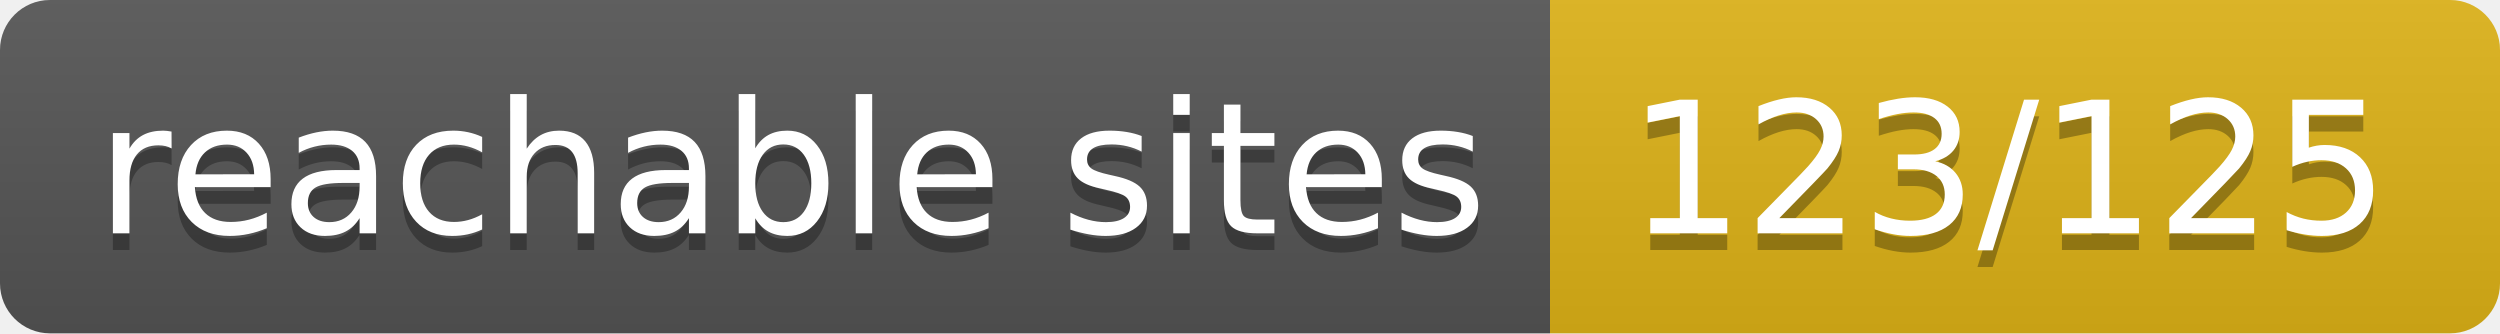
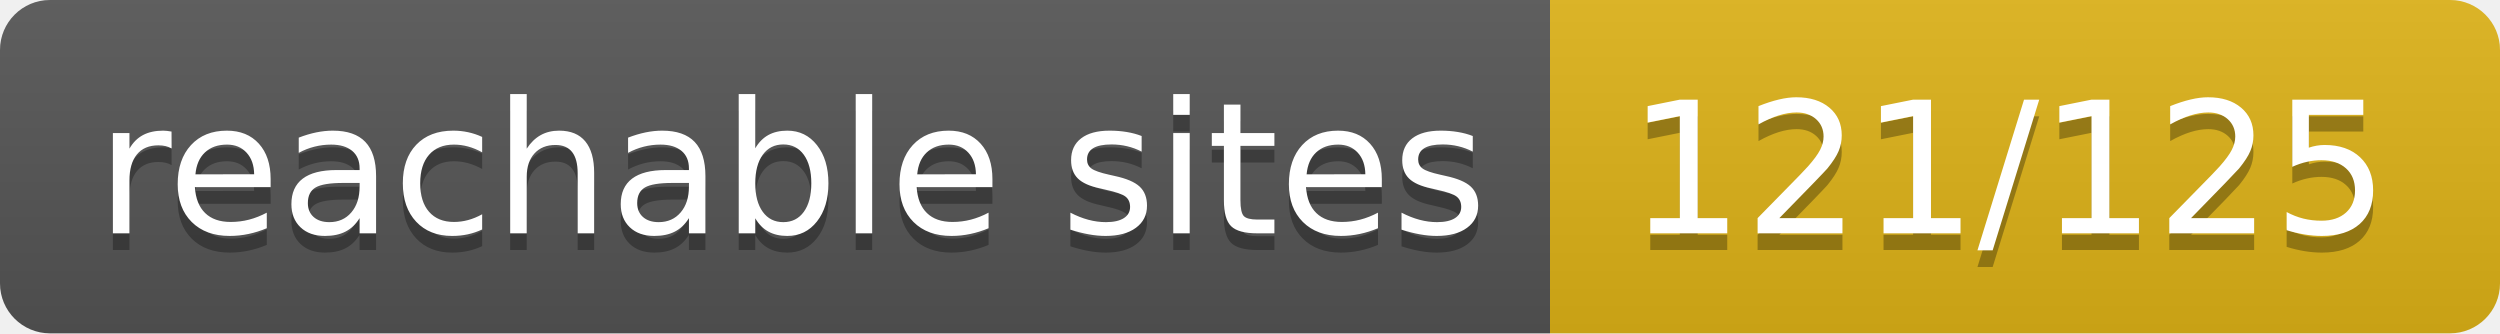
<svg xmlns="http://www.w3.org/2000/svg" width="150" height="20">
  <linearGradient id="s" x2="0" y2="100%">
    <stop offset="0" stop-color="#bbb" stop-opacity=".1" />
    <stop offset="1" stop-opacity=".1" />
  </linearGradient>
  <clipPath id="r">
    <rect width="150" height="20" rx="3" fill="#fff" />
  </clipPath>
  <g clip-path="url(#r)">
    <rect width="93" height="20" fill="#555" />
    <rect x="93" width="57" height="20" fill="#dfb317" />
    <rect width="150" height="20" fill="url(#s)" />
  </g>
  <g fill="#fff" text-anchor="middle" font-family="Verdana,Geneva,DejaVu Sans,sans-serif" text-rendering="geometricPrecision" font-size="110">
    <text x="475" y="150" fill="#010101" fill-opacity=".3" transform="scale(.1)" textLength="830">reachable sites</text>
    <text x="475" y="140" transform="scale(.1)" textLength="830">reachable sites</text>
-     <text x="1205" y="150" fill="#010101" fill-opacity=".3" transform="scale(.1)" textLength="470">123/125</text>
-     <text x="1205" y="140" transform="scale(.1)" textLength="470">123/125</text>
+     <text x="1205" y="150" fill="#010101" fill-opacity=".3" transform="scale(.1)" textLength="470">121/125</text>
+     <text x="1205" y="140" transform="scale(.1)" textLength="470">121/125</text>
  </g>
</svg>
